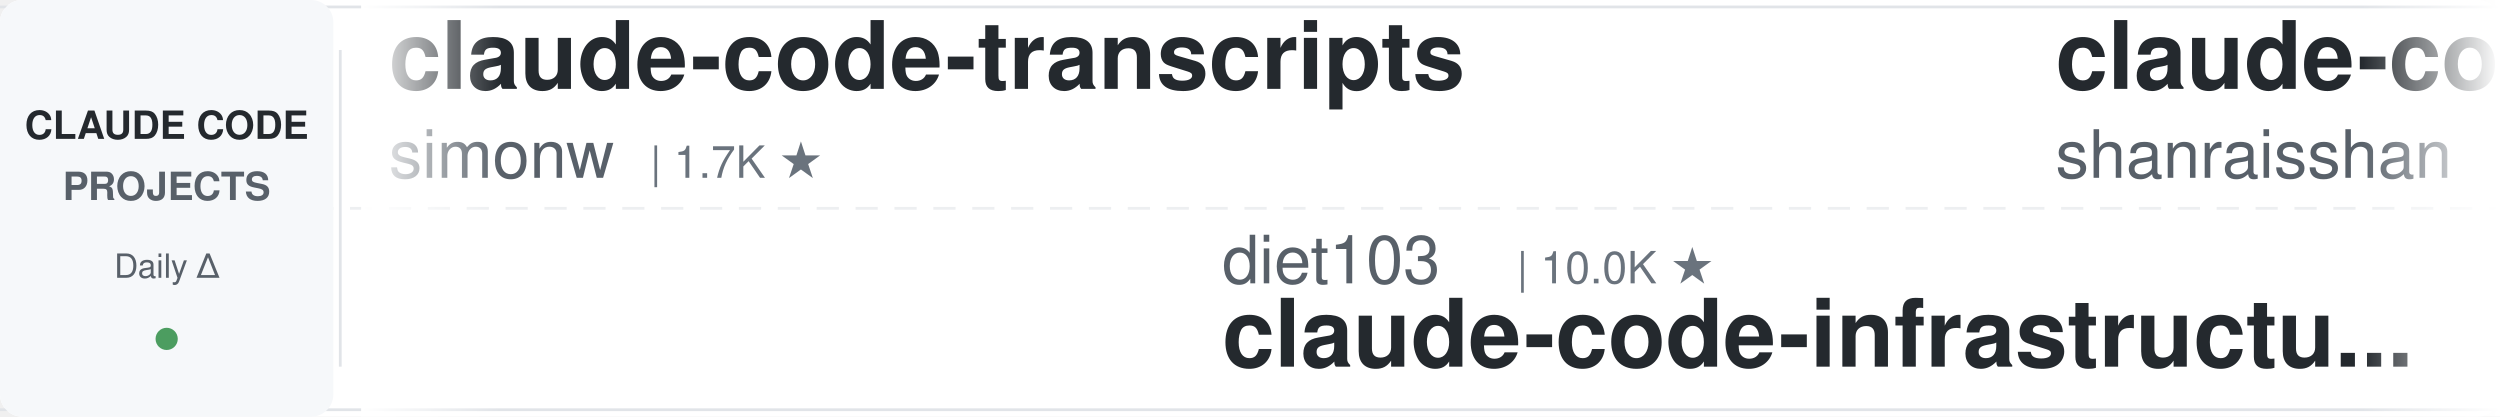
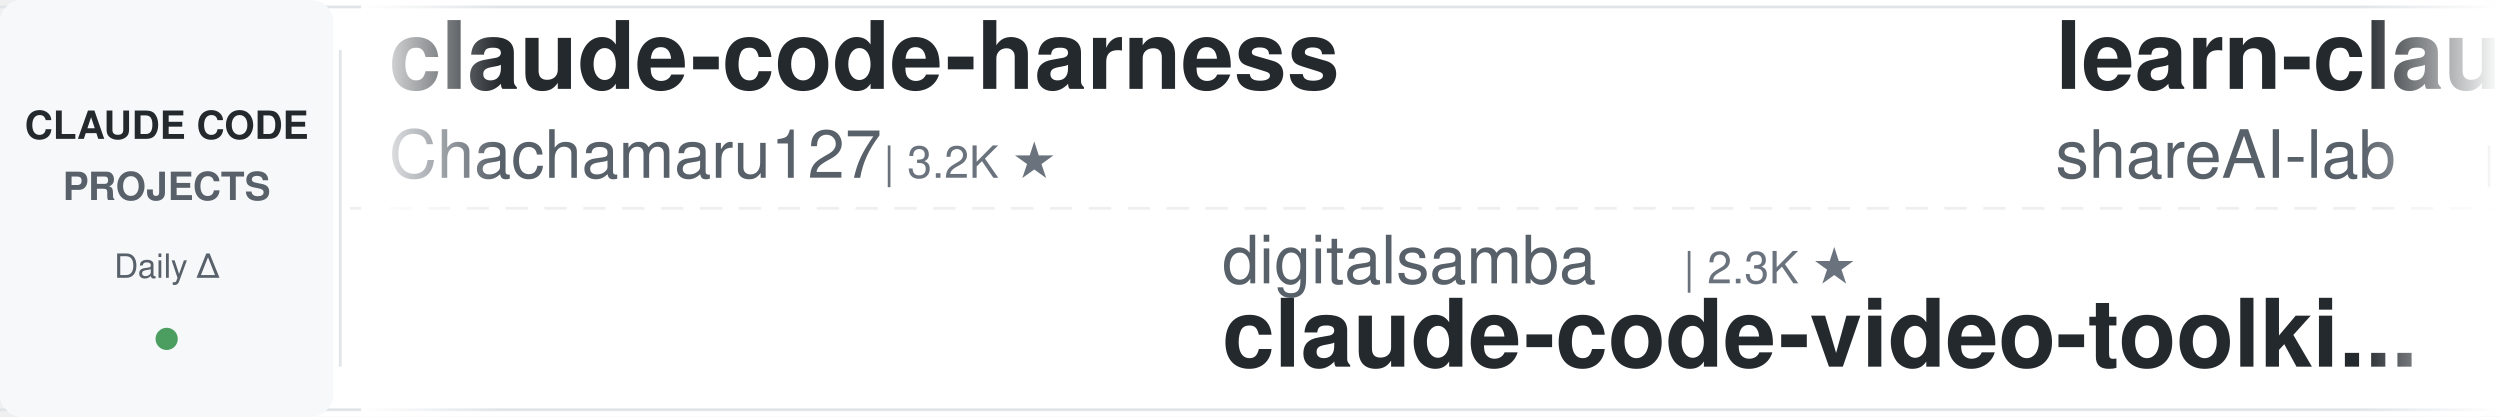
<svg xmlns="http://www.w3.org/2000/svg" width="900" height="150">
  <defs>
    <linearGradient id="leftFade" x1="0%" y1="0%" x2="100%" y2="0%">
      <stop offset="0%" style="stop-color:#ffffff;stop-opacity:1" />
      <stop offset="100%" style="stop-color:#ffffff;stop-opacity:0" />
    </linearGradient>
    <linearGradient id="rightFade" x1="0%" y1="0%" x2="100%" y2="0%">
      <stop offset="0%" style="stop-color:#ffffff;stop-opacity:0" />
      <stop offset="100%" style="stop-color:#ffffff;stop-opacity:1" />
    </linearGradient>
  </defs>
  <rect width="900" height="150" fill="#ffffff" rx="8" />
  <rect x="0" y="2" width="900" height="1" fill="#e1e4e8" />
  <rect x="0" y="147" width="900" height="1" fill="#e1e4e8" />
  <line x1="0" y1="75" x2="900" y2="75" stroke="#e1e4e8" stroke-width="1" stroke-dasharray="8 6" opacity="0.6" />
  <rect x="0" y="0" width="120" height="150" fill="#f6f8fa" rx="8" />
  <text x="60" y="50" font-family="-apple-system, BlinkMacSystemFont, 'Segoe UI', Helvetica, Arial, sans-serif" font-size="14" font-weight="600" fill="#24292e" text-anchor="middle">CLAUDE CODE</text>
  <text x="60" y="72" font-family="-apple-system, BlinkMacSystemFont, 'Segoe UI', Helvetica, Arial, sans-serif" font-size="14" font-weight="600" fill="#586069" text-anchor="middle">PROJECTS</text>
  <text x="60" y="100" font-family="-apple-system, BlinkMacSystemFont, 'Segoe UI', Helvetica, Arial, sans-serif" font-size="12" font-weight="500" fill="#586069" text-anchor="middle">Daily Δ</text>
  <circle cx="60" cy="122" r="4" fill="#22863a" opacity="0.8" />
  <rect x="122" y="18" width="1" height="114" fill="#e1e4e8" />
  <clipPath id="tickerClip">
    <rect x="130" y="0" width="770" height="150" />
  </clipPath>
  <g clip-path="url(#tickerClip)">
    <g id="tickerItems">
      <animateTransform attributeName="transform" attributeType="XML" type="translate" from="0 0" to="-3000 0" dur="54s" repeatCount="indefinite" />
      <g transform="translate(0, 0)">
-         <text x="140" y="32" font-family="-apple-system, BlinkMacSystemFont, 'Segoe UI', Helvetica, Arial, sans-serif" font-size="34" font-weight="600" fill="#24292e">claude-code-transcripts</text>
-         <text x="140" y="64" font-family="-apple-system, BlinkMacSystemFont, 'Segoe UI', Helvetica, Arial, sans-serif" font-size="24" font-weight="400" fill="#586069">simonw</text>
+         <text x="140" y="32" font-family="-apple-system, BlinkMacSystemFont, 'Segoe UI', Helvetica, Arial, sans-serif" font-size="34" font-weight="600" fill="#24292e">claude-code-harness</text>
+         <text x="140" y="64" font-family="-apple-system, BlinkMacSystemFont, 'Segoe UI', Helvetica, Arial, sans-serif" font-size="24" font-weight="400" fill="#586069">Chachamaru127</text>
+         <text x="318" y="64" font-family="-apple-system, BlinkMacSystemFont, 'Segoe UI', Helvetica, Arial, sans-serif" font-size="16" font-weight="500" fill="#6a737d">| 3.2K ★</text>
+       </g>
+       <g transform="translate(300, 0)">
+         <text x="140" y="102" font-family="-apple-system, BlinkMacSystemFont, 'Segoe UI', Helvetica, Arial, sans-serif" font-size="24" font-weight="400" fill="#586069">digitalsamba</text>
+         <text x="306" y="102" font-family="-apple-system, BlinkMacSystemFont, 'Segoe UI', Helvetica, Arial, sans-serif" font-size="16" font-weight="500" fill="#6a737d">| 2.3K ★</text>
+         <text x="140" y="132" font-family="-apple-system, BlinkMacSystemFont, 'Segoe UI', Helvetica, Arial, sans-serif" font-size="34" font-weight="600" fill="#24292e">claude-code-video-toolki...</text>
+       </g>
+       <g transform="translate(600, 0)">
+         <text x="140" y="32" font-family="-apple-system, BlinkMacSystemFont, 'Segoe UI', Helvetica, Arial, sans-serif" font-size="34" font-weight="600" fill="#24292e">learn-claude-code</text>
+         <text x="140" y="64" font-family="-apple-system, BlinkMacSystemFont, 'Segoe UI', Helvetica, Arial, sans-serif" font-size="24" font-weight="400" fill="#586069">shareAI-lab</text>
+         <text x="294" y="64" font-family="-apple-system, BlinkMacSystemFont, 'Segoe UI', Helvetica, Arial, sans-serif" font-size="16" font-weight="500" fill="#6a737d">| 79.2K ★</text>
+       </g>
+       <g transform="translate(900, 0)">
+         <text x="140" y="102" font-family="-apple-system, BlinkMacSystemFont, 'Segoe UI', Helvetica, Arial, sans-serif" font-size="24" font-weight="400" fill="#586069">ykdojo</text>
+         <text x="234" y="102" font-family="-apple-system, BlinkMacSystemFont, 'Segoe UI', Helvetica, Arial, sans-serif" font-size="16" font-weight="500" fill="#6a737d">| 10.3K ★</text>
+         <text x="140" y="132" font-family="-apple-system, BlinkMacSystemFont, 'Segoe UI', Helvetica, Arial, sans-serif" font-size="34" font-weight="600" fill="#24292e">claude-code-tips</text>
+       </g>
+       <g transform="translate(1200, 0)">
+         <text x="140" y="32" font-family="-apple-system, BlinkMacSystemFont, 'Segoe UI', Helvetica, Arial, sans-serif" font-size="34" font-weight="600" fill="#24292e">ClaudeCodeAgents</text>
+         <text x="140" y="64" font-family="-apple-system, BlinkMacSystemFont, 'Segoe UI', Helvetica, Arial, sans-serif" font-size="24" font-weight="400" fill="#586069">darcyegb</text>
+         <text x="258" y="64" font-family="-apple-system, BlinkMacSystemFont, 'Segoe UI', Helvetica, Arial, sans-serif" font-size="16" font-weight="500" fill="#6a737d">| 780 ★</text>
+       </g>
+       <g transform="translate(1500, 0)">
+         <text x="140" y="102" font-family="-apple-system, BlinkMacSystemFont, 'Segoe UI', Helvetica, Arial, sans-serif" font-size="24" font-weight="400" fill="#586069">jqueryscript</text>
+         <text x="306" y="102" font-family="-apple-system, BlinkMacSystemFont, 'Segoe UI', Helvetica, Arial, sans-serif" font-size="16" font-weight="500" fill="#6a737d">| 537 ★</text>
+         <text x="140" y="132" font-family="-apple-system, BlinkMacSystemFont, 'Segoe UI', Helvetica, Arial, sans-serif" font-size="34" font-weight="600" fill="#24292e">awesome-claude-code</text>
+       </g>
+       <g transform="translate(1800, 0)">
+         <text x="140" y="32" font-family="-apple-system, BlinkMacSystemFont, 'Segoe UI', Helvetica, Arial, sans-serif" font-size="34" font-weight="600" fill="#24292e">claude-code-showcase</text>
+         <text x="140" y="64" font-family="-apple-system, BlinkMacSystemFont, 'Segoe UI', Helvetica, Arial, sans-serif" font-size="24" font-weight="400" fill="#586069">ChrisWiles</text>
+         <text x="282" y="64" font-family="-apple-system, BlinkMacSystemFont, 'Segoe UI', Helvetica, Arial, sans-serif" font-size="16" font-weight="500" fill="#6a737d">| 6.1K ★</text>
+       </g>
+       <g transform="translate(2100, 0)">
+         <text x="140" y="102" font-family="-apple-system, BlinkMacSystemFont, 'Segoe UI', Helvetica, Arial, sans-serif" font-size="24" font-weight="400" fill="#586069">disler</text>
+         <text x="234" y="102" font-family="-apple-system, BlinkMacSystemFont, 'Segoe UI', Helvetica, Arial, sans-serif" font-size="16" font-weight="500" fill="#6a737d">| 4.0K ★</text>
+         <text x="140" y="132" font-family="-apple-system, BlinkMacSystemFont, 'Segoe UI', Helvetica, Arial, sans-serif" font-size="34" font-weight="600" fill="#24292e">claude-code-hooks-master...</text>
+       </g>
+       <g transform="translate(2400, 0)">
+         <text x="140" y="32" font-family="-apple-system, BlinkMacSystemFont, 'Segoe UI', Helvetica, Arial, sans-serif" font-size="34" font-weight="600" fill="#24292e">pi-vs-claude-code</text>
+         <text x="140" y="64" font-family="-apple-system, BlinkMacSystemFont, 'Segoe UI', Helvetica, Arial, sans-serif" font-size="24" font-weight="400" fill="#586069">disler</text>
        <text x="234" y="64" font-family="-apple-system, BlinkMacSystemFont, 'Segoe UI', Helvetica, Arial, sans-serif" font-size="16" font-weight="500" fill="#6a737d">| 1.7K ★</text>
      </g>
-       <g transform="translate(300, 0)">
-         <text x="140" y="102" font-family="-apple-system, BlinkMacSystemFont, 'Segoe UI', Helvetica, Arial, sans-serif" font-size="24" font-weight="400" fill="#586069">diet103</text>
-         <text x="246" y="102" font-family="-apple-system, BlinkMacSystemFont, 'Segoe UI', Helvetica, Arial, sans-serif" font-size="16" font-weight="500" fill="#6a737d">| 10.0K ★</text>
-         <text x="140" y="132" font-family="-apple-system, BlinkMacSystemFont, 'Segoe UI', Helvetica, Arial, sans-serif" font-size="34" font-weight="600" fill="#24292e">claude-code-infrastructu...</text>
-       </g>
-       <g transform="translate(600, 0)">
-         <text x="140" y="32" font-family="-apple-system, BlinkMacSystemFont, 'Segoe UI', Helvetica, Arial, sans-serif" font-size="34" font-weight="600" fill="#24292e">claude-code-best-practic...</text>
-         <text x="140" y="64" font-family="-apple-system, BlinkMacSystemFont, 'Segoe UI', Helvetica, Arial, sans-serif" font-size="24" font-weight="400" fill="#586069">shanraisshan</text>
-         <text x="306" y="64" font-family="-apple-system, BlinkMacSystemFont, 'Segoe UI', Helvetica, Arial, sans-serif" font-size="16" font-weight="500" fill="#6a737d">| 68.1K ★</text>
-       </g>
-       <g transform="translate(900, 0)">
-         <text x="140" y="102" font-family="-apple-system, BlinkMacSystemFont, 'Segoe UI', Helvetica, Arial, sans-serif" font-size="24" font-weight="400" fill="#586069">feiskyer</text>
-         <text x="258" y="102" font-family="-apple-system, BlinkMacSystemFont, 'Segoe UI', Helvetica, Arial, sans-serif" font-size="16" font-weight="500" fill="#6a737d">| 1.7K ★</text>
-         <text x="140" y="132" font-family="-apple-system, BlinkMacSystemFont, 'Segoe UI', Helvetica, Arial, sans-serif" font-size="34" font-weight="600" fill="#24292e">claude-code-settings</text>
-       </g>
-       <g transform="translate(1200, 0)">
-         <text x="140" y="32" font-family="-apple-system, BlinkMacSystemFont, 'Segoe UI', Helvetica, Arial, sans-serif" font-size="34" font-weight="600" fill="#24292e">Dive-into-Claude-Code</text>
-         <text x="140" y="64" font-family="-apple-system, BlinkMacSystemFont, 'Segoe UI', Helvetica, Arial, sans-serif" font-size="24" font-weight="400" fill="#586069">VILA-Lab</text>
-         <text x="258" y="64" font-family="-apple-system, BlinkMacSystemFont, 'Segoe UI', Helvetica, Arial, sans-serif" font-size="16" font-weight="500" fill="#6a737d">| 2.2K ★</text>
-       </g>
-       <g transform="translate(1500, 0)">
-         <text x="140" y="102" font-family="-apple-system, BlinkMacSystemFont, 'Segoe UI', Helvetica, Arial, sans-serif" font-size="24" font-weight="400" fill="#586069">lorryjovens-hub</text>
-         <text x="342" y="102" font-family="-apple-system, BlinkMacSystemFont, 'Segoe UI', Helvetica, Arial, sans-serif" font-size="16" font-weight="500" fill="#6a737d">| 1.7K ★</text>
-         <text x="140" y="132" font-family="-apple-system, BlinkMacSystemFont, 'Segoe UI', Helvetica, Arial, sans-serif" font-size="34" font-weight="600" fill="#24292e">claude-code-rust</text>
-       </g>
-       <g transform="translate(1800, 0)">
-         <text x="140" y="32" font-family="-apple-system, BlinkMacSystemFont, 'Segoe UI', Helvetica, Arial, sans-serif" font-size="34" font-weight="600" fill="#24292e">claude-code-skills</text>
-         <text x="140" y="64" font-family="-apple-system, BlinkMacSystemFont, 'Segoe UI', Helvetica, Arial, sans-serif" font-size="24" font-weight="400" fill="#586069">daymade</text>
-         <text x="246" y="64" font-family="-apple-system, BlinkMacSystemFont, 'Segoe UI', Helvetica, Arial, sans-serif" font-size="16" font-weight="500" fill="#6a737d">| 1.5K ★</text>
-       </g>
-       <g transform="translate(2100, 0)">
-         <text x="140" y="102" font-family="-apple-system, BlinkMacSystemFont, 'Segoe UI', Helvetica, Arial, sans-serif" font-size="24" font-weight="400" fill="#586069">Alishahryar1</text>
-         <text x="306" y="102" font-family="-apple-system, BlinkMacSystemFont, 'Segoe UI', Helvetica, Arial, sans-serif" font-size="16" font-weight="500" fill="#6a737d">| 63.4K ★</text>
-         <text x="140" y="132" font-family="-apple-system, BlinkMacSystemFont, 'Segoe UI', Helvetica, Arial, sans-serif" font-size="34" font-weight="600" fill="#24292e">free-claude-code</text>
-       </g>
-       <g transform="translate(2400, 0)">
-         <text x="140" y="32" font-family="-apple-system, BlinkMacSystemFont, 'Segoe UI', Helvetica, Arial, sans-serif" font-size="34" font-weight="600" fill="#24292e">claude-code-router</text>
-         <text x="140" y="64" font-family="-apple-system, BlinkMacSystemFont, 'Segoe UI', Helvetica, Arial, sans-serif" font-size="24" font-weight="400" fill="#586069">musistudio</text>
-         <text x="282" y="64" font-family="-apple-system, BlinkMacSystemFont, 'Segoe UI', Helvetica, Arial, sans-serif" font-size="16" font-weight="500" fill="#6a737d">| 37.8K ★</text>
-       </g>
      <g transform="translate(2700, 0)">
-         <text x="140" y="102" font-family="-apple-system, BlinkMacSystemFont, 'Segoe UI', Helvetica, Arial, sans-serif" font-size="24" font-weight="400" fill="#586069">Cranot</text>
-         <text x="234" y="102" font-family="-apple-system, BlinkMacSystemFont, 'Segoe UI', Helvetica, Arial, sans-serif" font-size="16" font-weight="500" fill="#6a737d">| 2.9K ★</text>
-         <text x="140" y="132" font-family="-apple-system, BlinkMacSystemFont, 'Segoe UI', Helvetica, Arial, sans-serif" font-size="34" font-weight="600" fill="#24292e">claude-code-guide</text>
+         <text x="140" y="102" font-family="-apple-system, BlinkMacSystemFont, 'Segoe UI', Helvetica, Arial, sans-serif" font-size="24" font-weight="400" fill="#586069">VILA-Lab</text>
+         <text x="258" y="102" font-family="-apple-system, BlinkMacSystemFont, 'Segoe UI', Helvetica, Arial, sans-serif" font-size="16" font-weight="500" fill="#6a737d">| 2.2K ★</text>
+         <text x="140" y="132" font-family="-apple-system, BlinkMacSystemFont, 'Segoe UI', Helvetica, Arial, sans-serif" font-size="34" font-weight="600" fill="#24292e">Dive-into-Claude-Code</text>
      </g>
      <g transform="translate(3000, 0)">
-         <text x="140" y="32" font-family="-apple-system, BlinkMacSystemFont, 'Segoe UI', Helvetica, Arial, sans-serif" font-size="34" font-weight="600" fill="#24292e">claude-code-transcripts</text>
-         <text x="140" y="64" font-family="-apple-system, BlinkMacSystemFont, 'Segoe UI', Helvetica, Arial, sans-serif" font-size="24" font-weight="400" fill="#586069">simonw</text>
-         <text x="234" y="64" font-family="-apple-system, BlinkMacSystemFont, 'Segoe UI', Helvetica, Arial, sans-serif" font-size="16" font-weight="500" fill="#6a737d">| 1.7K ★</text>
+         <text x="140" y="32" font-family="-apple-system, BlinkMacSystemFont, 'Segoe UI', Helvetica, Arial, sans-serif" font-size="34" font-weight="600" fill="#24292e">claude-code-harness</text>
+         <text x="140" y="64" font-family="-apple-system, BlinkMacSystemFont, 'Segoe UI', Helvetica, Arial, sans-serif" font-size="24" font-weight="400" fill="#586069">Chachamaru127</text>
+         <text x="318" y="64" font-family="-apple-system, BlinkMacSystemFont, 'Segoe UI', Helvetica, Arial, sans-serif" font-size="16" font-weight="500" fill="#6a737d">| 3.2K ★</text>
      </g>
      <g transform="translate(3300, 0)">
-         <text x="140" y="102" font-family="-apple-system, BlinkMacSystemFont, 'Segoe UI', Helvetica, Arial, sans-serif" font-size="24" font-weight="400" fill="#586069">diet103</text>
-         <text x="246" y="102" font-family="-apple-system, BlinkMacSystemFont, 'Segoe UI', Helvetica, Arial, sans-serif" font-size="16" font-weight="500" fill="#6a737d">| 10.0K ★</text>
-         <text x="140" y="132" font-family="-apple-system, BlinkMacSystemFont, 'Segoe UI', Helvetica, Arial, sans-serif" font-size="34" font-weight="600" fill="#24292e">claude-code-infrastructu...</text>
+         <text x="140" y="102" font-family="-apple-system, BlinkMacSystemFont, 'Segoe UI', Helvetica, Arial, sans-serif" font-size="24" font-weight="400" fill="#586069">digitalsamba</text>
+         <text x="306" y="102" font-family="-apple-system, BlinkMacSystemFont, 'Segoe UI', Helvetica, Arial, sans-serif" font-size="16" font-weight="500" fill="#6a737d">| 2.3K ★</text>
+         <text x="140" y="132" font-family="-apple-system, BlinkMacSystemFont, 'Segoe UI', Helvetica, Arial, sans-serif" font-size="34" font-weight="600" fill="#24292e">claude-code-video-toolki...</text>
      </g>
      <g transform="translate(3600, 0)">
-         <text x="140" y="32" font-family="-apple-system, BlinkMacSystemFont, 'Segoe UI', Helvetica, Arial, sans-serif" font-size="34" font-weight="600" fill="#24292e">claude-code-best-practic...</text>
-         <text x="140" y="64" font-family="-apple-system, BlinkMacSystemFont, 'Segoe UI', Helvetica, Arial, sans-serif" font-size="24" font-weight="400" fill="#586069">shanraisshan</text>
-         <text x="306" y="64" font-family="-apple-system, BlinkMacSystemFont, 'Segoe UI', Helvetica, Arial, sans-serif" font-size="16" font-weight="500" fill="#6a737d">| 68.1K ★</text>
+         <text x="140" y="32" font-family="-apple-system, BlinkMacSystemFont, 'Segoe UI', Helvetica, Arial, sans-serif" font-size="34" font-weight="600" fill="#24292e">learn-claude-code</text>
+         <text x="140" y="64" font-family="-apple-system, BlinkMacSystemFont, 'Segoe UI', Helvetica, Arial, sans-serif" font-size="24" font-weight="400" fill="#586069">shareAI-lab</text>
+         <text x="294" y="64" font-family="-apple-system, BlinkMacSystemFont, 'Segoe UI', Helvetica, Arial, sans-serif" font-size="16" font-weight="500" fill="#6a737d">| 79.2K ★</text>
      </g>
      <g transform="translate(3900, 0)">
-         <text x="140" y="102" font-family="-apple-system, BlinkMacSystemFont, 'Segoe UI', Helvetica, Arial, sans-serif" font-size="24" font-weight="400" fill="#586069">feiskyer</text>
-         <text x="258" y="102" font-family="-apple-system, BlinkMacSystemFont, 'Segoe UI', Helvetica, Arial, sans-serif" font-size="16" font-weight="500" fill="#6a737d">| 1.7K ★</text>
-         <text x="140" y="132" font-family="-apple-system, BlinkMacSystemFont, 'Segoe UI', Helvetica, Arial, sans-serif" font-size="34" font-weight="600" fill="#24292e">claude-code-settings</text>
+         <text x="140" y="102" font-family="-apple-system, BlinkMacSystemFont, 'Segoe UI', Helvetica, Arial, sans-serif" font-size="24" font-weight="400" fill="#586069">ykdojo</text>
+         <text x="234" y="102" font-family="-apple-system, BlinkMacSystemFont, 'Segoe UI', Helvetica, Arial, sans-serif" font-size="16" font-weight="500" fill="#6a737d">| 10.3K ★</text>
+         <text x="140" y="132" font-family="-apple-system, BlinkMacSystemFont, 'Segoe UI', Helvetica, Arial, sans-serif" font-size="34" font-weight="600" fill="#24292e">claude-code-tips</text>
      </g>
    </g>
  </g>
  <rect x="130" y="0" width="50" height="150" fill="url(#leftFade)" />
  <rect x="850" y="0" width="50" height="150" fill="url(#rightFade)" />
</svg>
